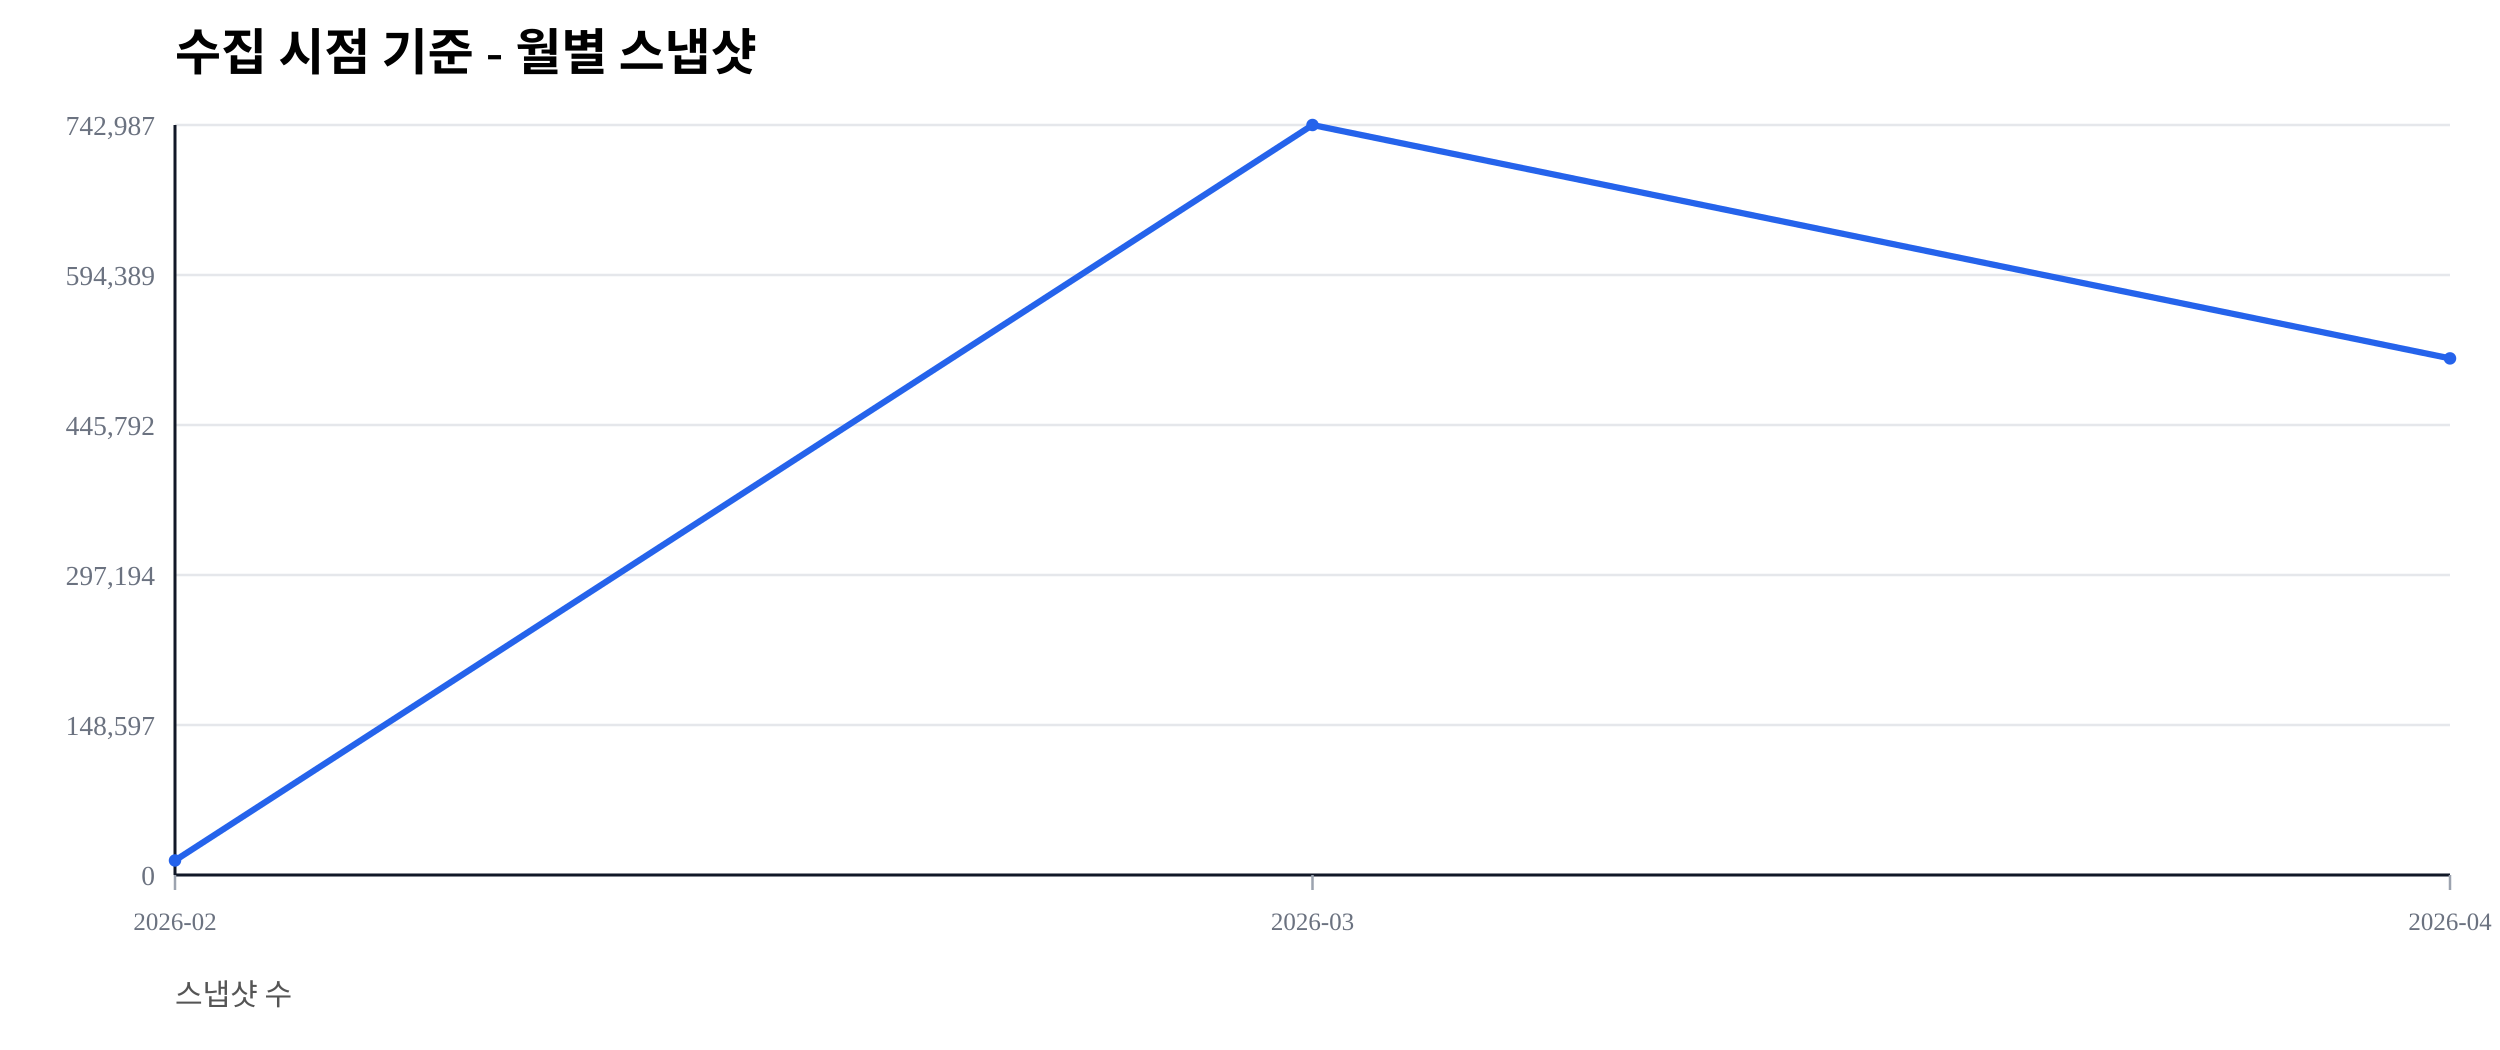
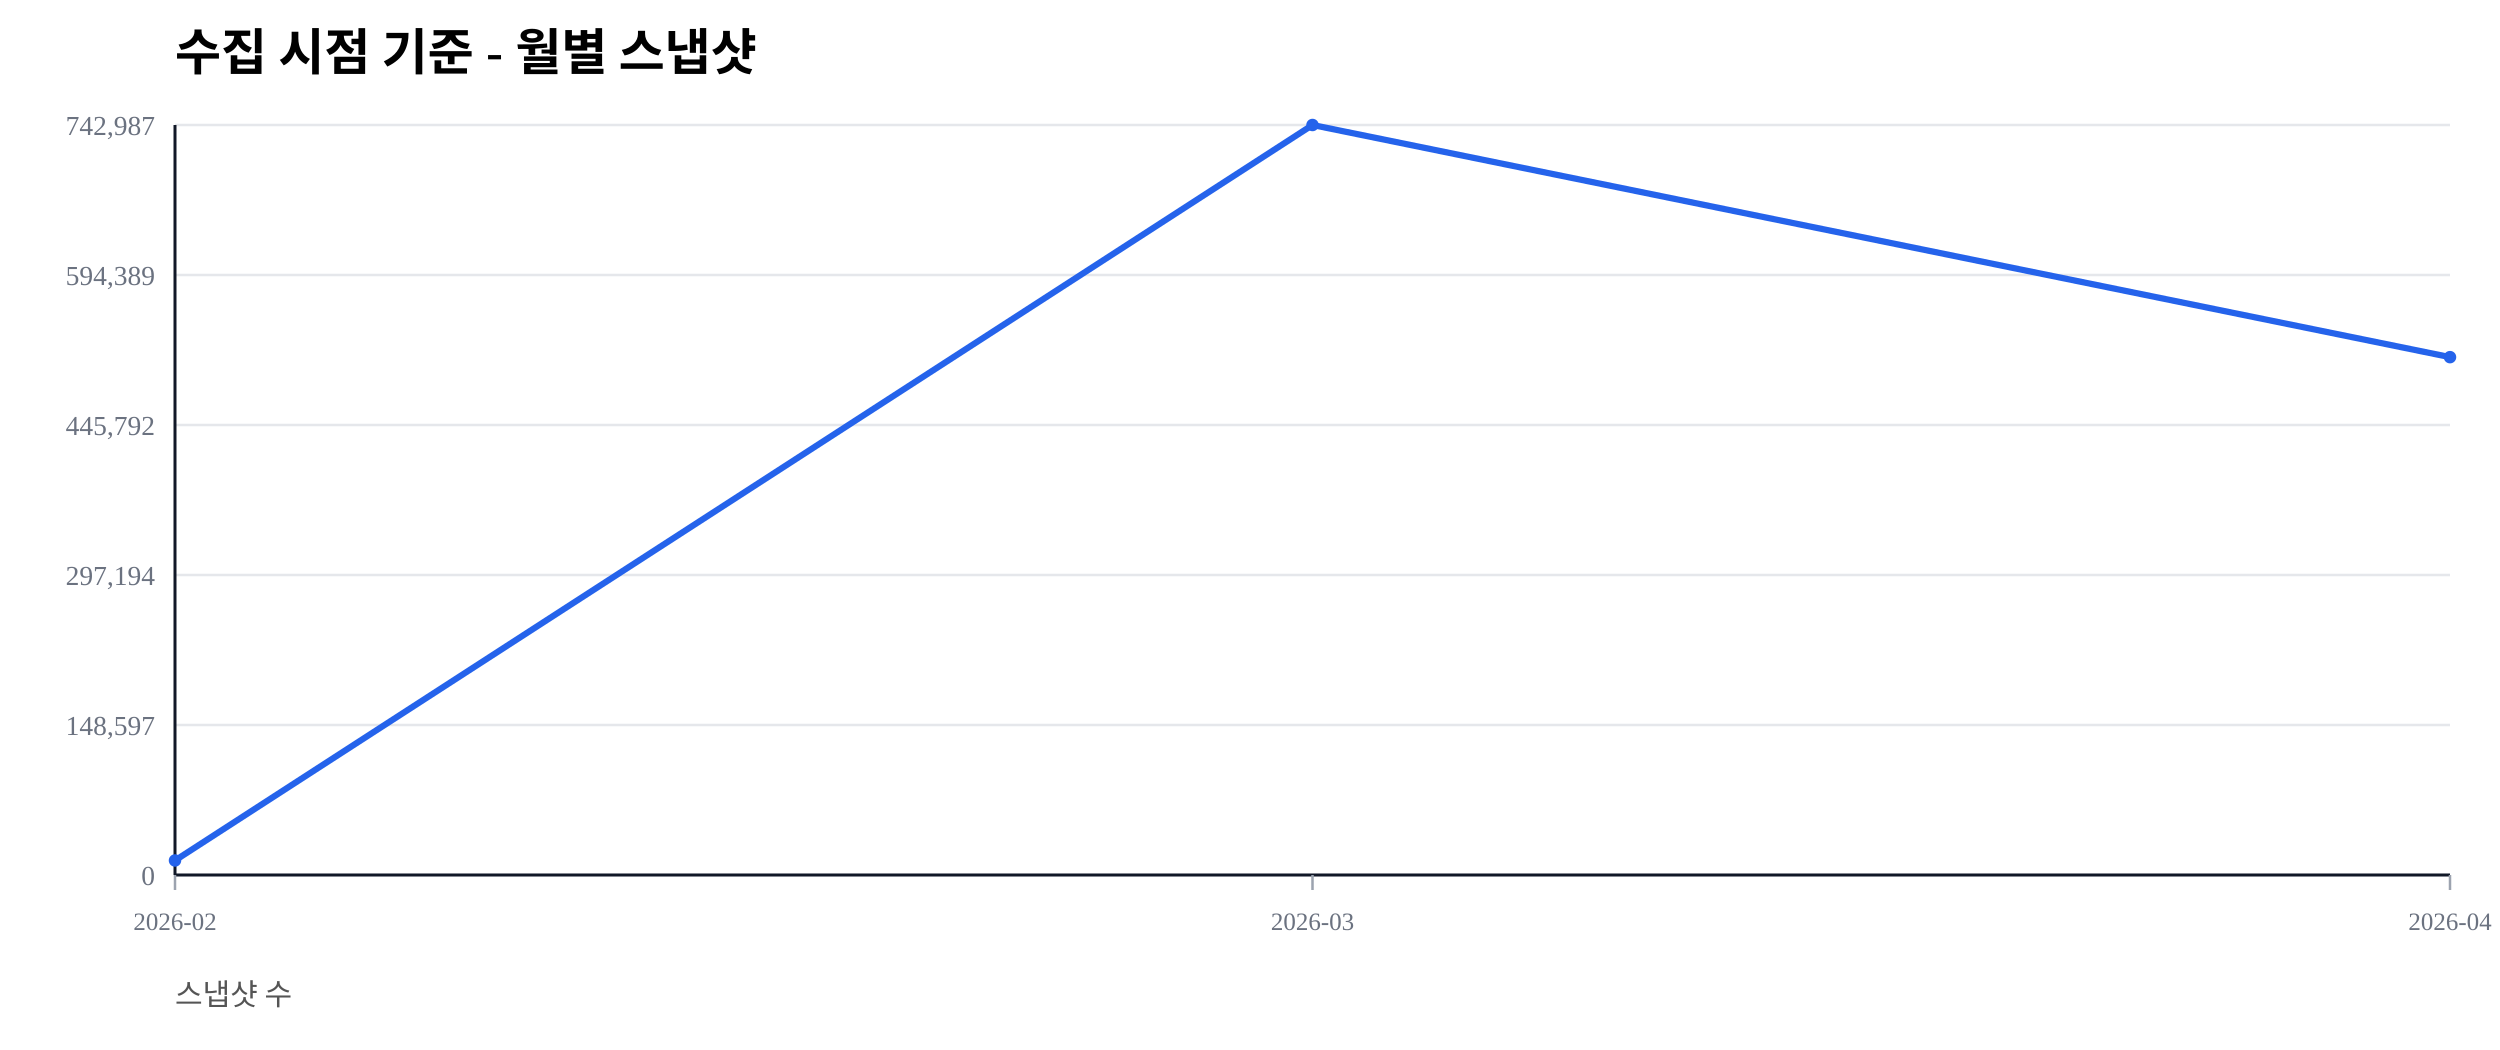
<svg xmlns="http://www.w3.org/2000/svg" width="1000" height="420" viewBox="0 0 1000 420">
  <rect width="100%" height="100%" fill="#ffffff" />
  <text x="70" y="28" font-size="20" font-weight="600">수집 시점 기준 - 월별 스냅샷</text>
  <text x="70" y="402" font-size="12" fill="#555">스냅샷 수</text>
  <line x1="70" y1="350.00" x2="980" y2="350.00" stroke="#e5e7eb" stroke-width="1" />
  <text x="62" y="354.00" font-size="11" fill="#6b7280" text-anchor="end">0</text>
  <line x1="70" y1="290.00" x2="980" y2="290.00" stroke="#e5e7eb" stroke-width="1" />
  <text x="62" y="294.00" font-size="11" fill="#6b7280" text-anchor="end">148,597</text>
  <line x1="70" y1="230.00" x2="980" y2="230.00" stroke="#e5e7eb" stroke-width="1" />
  <text x="62" y="234.00" font-size="11" fill="#6b7280" text-anchor="end">297,194</text>
  <line x1="70" y1="170.00" x2="980" y2="170.00" stroke="#e5e7eb" stroke-width="1" />
  <text x="62" y="174.00" font-size="11" fill="#6b7280" text-anchor="end">445,792</text>
  <line x1="70" y1="110.00" x2="980" y2="110.00" stroke="#e5e7eb" stroke-width="1" />
  <text x="62" y="114.00" font-size="11" fill="#6b7280" text-anchor="end">594,389</text>
  <line x1="70" y1="50.00" x2="980" y2="50.00" stroke="#e5e7eb" stroke-width="1" />
  <text x="62" y="54.00" font-size="11" fill="#6b7280" text-anchor="end">742,987</text>
  <line x1="70" y1="350" x2="980" y2="350" stroke="#111827" stroke-width="1.2" />
  <line x1="70" y1="50" x2="70" y2="350" stroke="#111827" stroke-width="1.2" />
  <line x1="70.00" y1="350" x2="70.00" y2="356" stroke="#9ca3af" stroke-width="1" />
  <text x="70.00" y="372" font-size="10" fill="#6b7280" text-anchor="middle">2026-02</text>
  <line x1="525.00" y1="350" x2="525.00" y2="356" stroke="#9ca3af" stroke-width="1" />
  <text x="525.00" y="372" font-size="10" fill="#6b7280" text-anchor="middle">2026-03</text>
  <line x1="980.00" y1="350" x2="980.00" y2="356" stroke="#9ca3af" stroke-width="1" />
  <text x="980.00" y="372" font-size="10" fill="#6b7280" text-anchor="middle">2026-04</text>
-   <polyline fill="none" stroke="#2563eb" stroke-width="2.5" points="70.00,344.19 525.00,50.00 980.00,143.36" />
+   <polyline fill="none" stroke="#2563eb" stroke-width="2.5" points="70.00,344.19 525.00,50.00 980.00,142.86" />
  <circle cx="70.00" cy="344.19" r="2.5" fill="#2563eb" />
  <circle cx="525.00" cy="50.00" r="2.5" fill="#2563eb" />
-   <circle cx="980.00" cy="143.36" r="2.5" fill="#2563eb" />
+   <circle cx="980.00" cy="142.86" r="2.5" fill="#2563eb" />
</svg>
